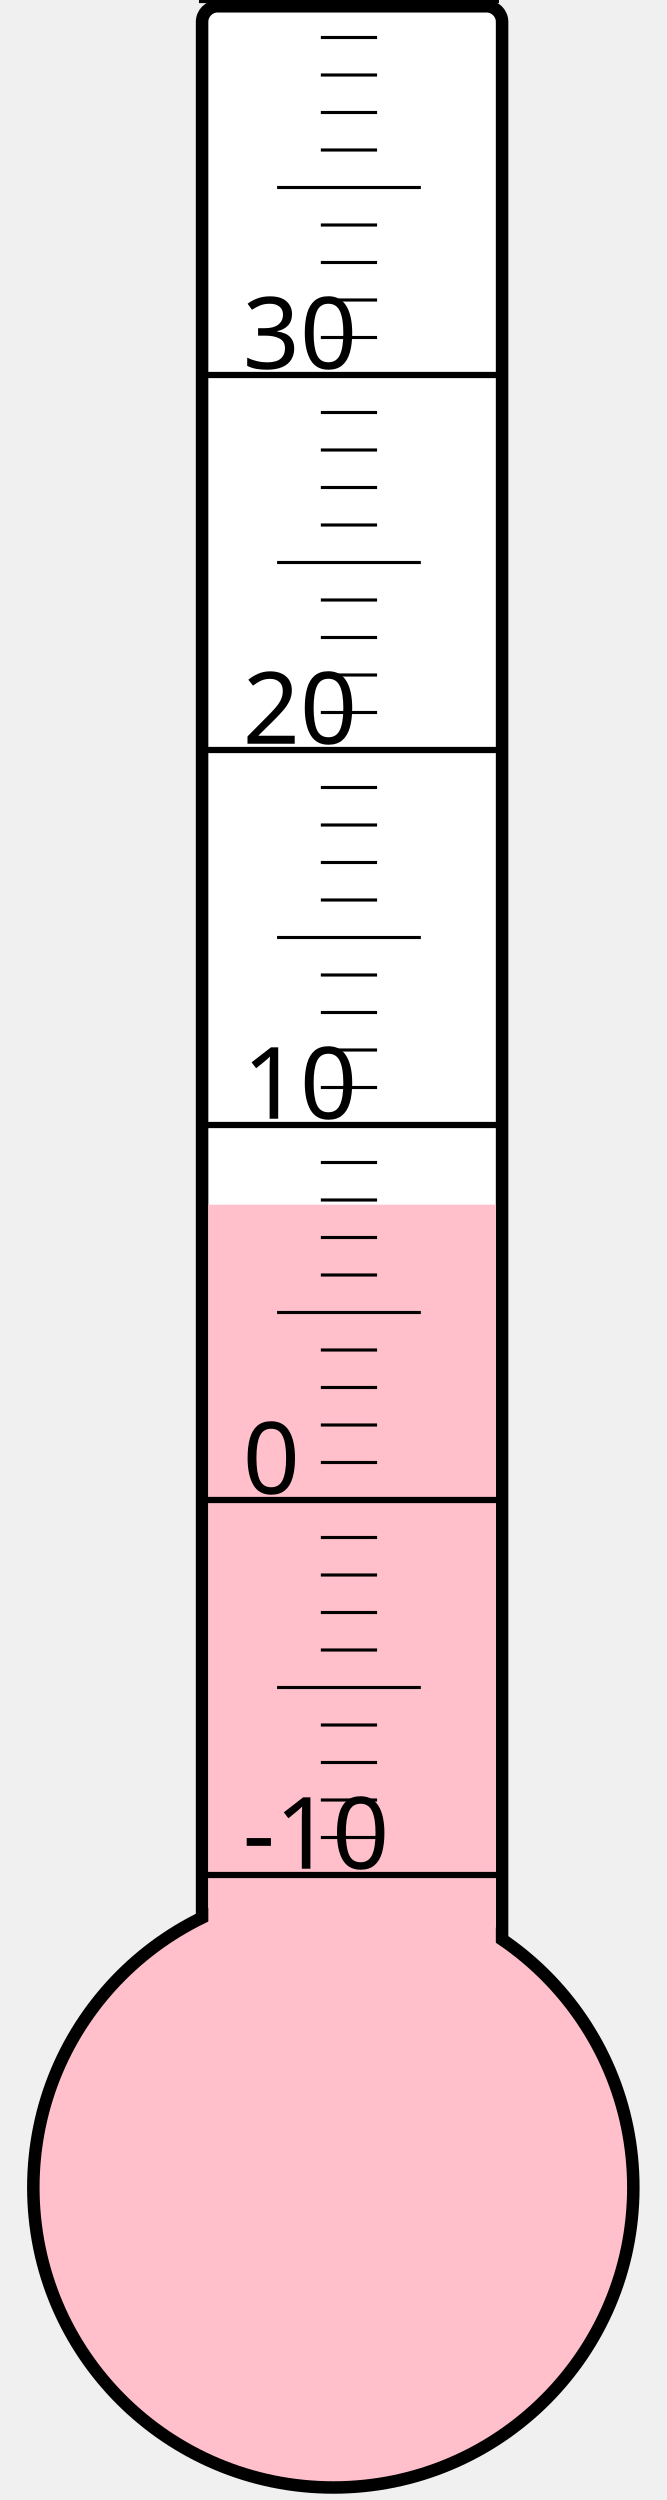
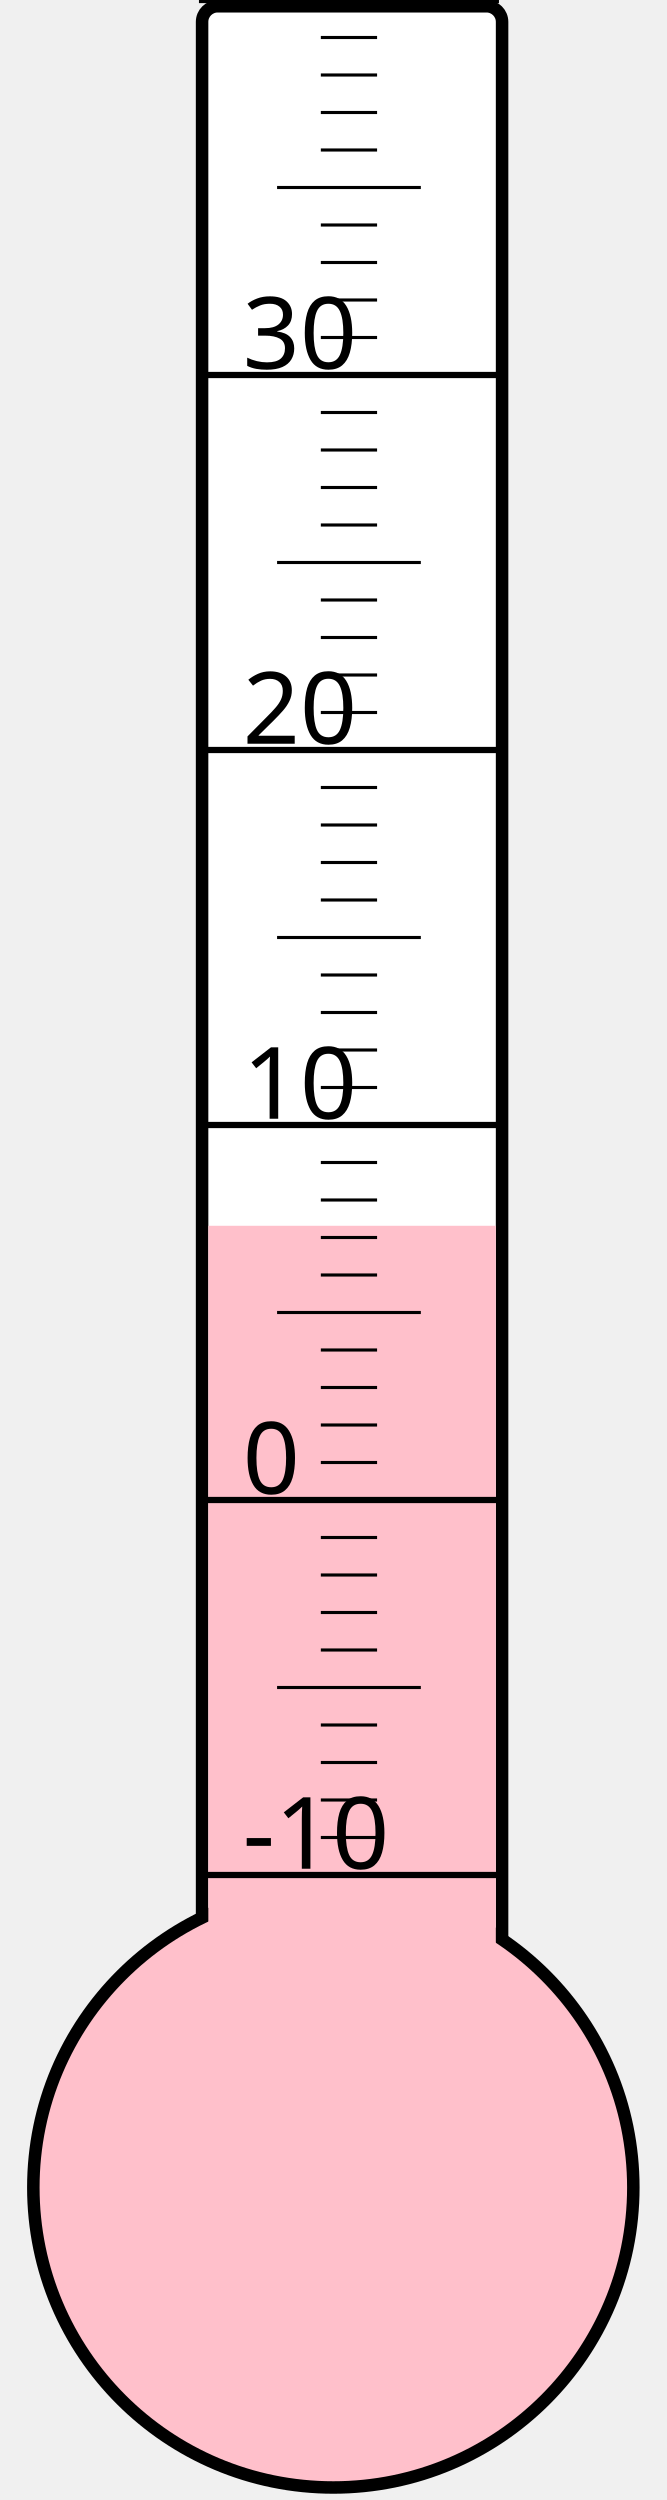
<svg xmlns="http://www.w3.org/2000/svg" width="40px" height="150px" viewBox="0 0 200 800">
  <rect width="200" height="800" x="0" y="0" style="fill: #ffffeb; fill-opacity: 0;" />
  <rect width="96" height="680" x="58" y="2" rx="5" ry="5" style="fill: white; fill-opacity: 1; stroke: black; stroke-width: 4;" />
  <circle cx="100" cy="700" r="96" style="fill: pink; stroke: black; stroke-width: 4;" />
-   <rect width="92" height="314.5" x="60" y="385.5" style="fill: pink; fill-opacity: 1; stroke-width: 0;" />
+   <rect width="92" height="307.75" x="60" y="392.25" style="fill: pink; fill-opacity: 1; stroke-width: 0;" />
  <text x="71" y="598" style="font-family: sans-serif; font-size: 24pt;">-10</text>
  <text x="71" y="478" style="font-family: sans-serif; font-size: 24pt;">0</text>
  <text x="71" y="358" style="font-family: sans-serif; font-size: 24pt;">10</text>
  <text x="71" y="238" style="font-family: sans-serif; font-size: 24pt;">20</text>
  <text x="71" y="118" style="font-family: sans-serif; font-size: 24pt;">30</text>
  <g style="stroke: black;">
    <line x1="57" y1="600" x2="153" y2="600" style="stroke-width: 2;" />
    <line x1="96" y1="588" x2="114" y2="588" style="stroke-width: 1;" />
    <line x1="96" y1="576" x2="114" y2="576" style="stroke-width: 1;" />
    <line x1="96" y1="564" x2="114" y2="564" style="stroke-width: 1;" />
    <line x1="96" y1="552" x2="114" y2="552" style="stroke-width: 1;" />
    <line x1="82" y1="540" x2="128" y2="540" style="stroke-width: 1;" />
    <line x1="96" y1="528" x2="114" y2="528" style="stroke-width: 1;" />
    <line x1="96" y1="516" x2="114" y2="516" style="stroke-width: 1;" />
    <line x1="96" y1="504" x2="114" y2="504" style="stroke-width: 1;" />
    <line x1="96" y1="492" x2="114" y2="492" style="stroke-width: 1;" />
    <line x1="57" y1="480" x2="153" y2="480" style="stroke-width: 2;" />
    <line x1="96" y1="468" x2="114" y2="468" style="stroke-width: 1;" />
    <line x1="96" y1="456" x2="114" y2="456" style="stroke-width: 1;" />
    <line x1="96" y1="444" x2="114" y2="444" style="stroke-width: 1;" />
    <line x1="96" y1="432" x2="114" y2="432" style="stroke-width: 1;" />
    <line x1="82" y1="420" x2="128" y2="420" style="stroke-width: 1;" />
    <line x1="96" y1="408" x2="114" y2="408" style="stroke-width: 1;" />
    <line x1="96" y1="396" x2="114" y2="396" style="stroke-width: 1;" />
    <line x1="96" y1="384" x2="114" y2="384" style="stroke-width: 1;" />
    <line x1="96" y1="372" x2="114" y2="372" style="stroke-width: 1;" />
    <line x1="57" y1="360" x2="153" y2="360" style="stroke-width: 2;" />
    <line x1="96" y1="348" x2="114" y2="348" style="stroke-width: 1;" />
    <line x1="96" y1="336" x2="114" y2="336" style="stroke-width: 1;" />
    <line x1="96" y1="324" x2="114" y2="324" style="stroke-width: 1;" />
    <line x1="96" y1="312" x2="114" y2="312" style="stroke-width: 1;" />
    <line x1="82" y1="300" x2="128" y2="300" style="stroke-width: 1;" />
    <line x1="96" y1="288" x2="114" y2="288" style="stroke-width: 1;" />
    <line x1="96" y1="276" x2="114" y2="276" style="stroke-width: 1;" />
    <line x1="96" y1="264" x2="114" y2="264" style="stroke-width: 1;" />
    <line x1="96" y1="252" x2="114" y2="252" style="stroke-width: 1;" />
    <line x1="57" y1="240" x2="153" y2="240" style="stroke-width: 2;" />
    <line x1="96" y1="228" x2="114" y2="228" style="stroke-width: 1;" />
    <line x1="96" y1="216" x2="114" y2="216" style="stroke-width: 1;" />
    <line x1="96" y1="204" x2="114" y2="204" style="stroke-width: 1;" />
    <line x1="96" y1="192" x2="114" y2="192" style="stroke-width: 1;" />
    <line x1="82" y1="180" x2="128" y2="180" style="stroke-width: 1;" />
    <line x1="96" y1="168" x2="114" y2="168" style="stroke-width: 1;" />
    <line x1="96" y1="156" x2="114" y2="156" style="stroke-width: 1;" />
    <line x1="96" y1="144" x2="114" y2="144" style="stroke-width: 1;" />
    <line x1="96" y1="132" x2="114" y2="132" style="stroke-width: 1;" />
    <line x1="57" y1="120" x2="153" y2="120" style="stroke-width: 2;" />
    <line x1="96" y1="108" x2="114" y2="108" style="stroke-width: 1;" />
    <line x1="96" y1="96" x2="114" y2="96" style="stroke-width: 1;" />
    <line x1="96" y1="84" x2="114" y2="84" style="stroke-width: 1;" />
    <line x1="96" y1="72" x2="114" y2="72" style="stroke-width: 1;" />
    <line x1="82" y1="60" x2="128" y2="60" style="stroke-width: 1;" />
    <line x1="96" y1="48" x2="114" y2="48" style="stroke-width: 1;" />
    <line x1="96" y1="36" x2="114" y2="36" style="stroke-width: 1;" />
    <line x1="96" y1="24" x2="114" y2="24" style="stroke-width: 1;" />
    <line x1="96" y1="12" x2="114" y2="12" style="stroke-width: 1;" />
    <line x1="57" y1="0" x2="153" y2="0" style="stroke-width: 2;" />
  </g>
</svg>
